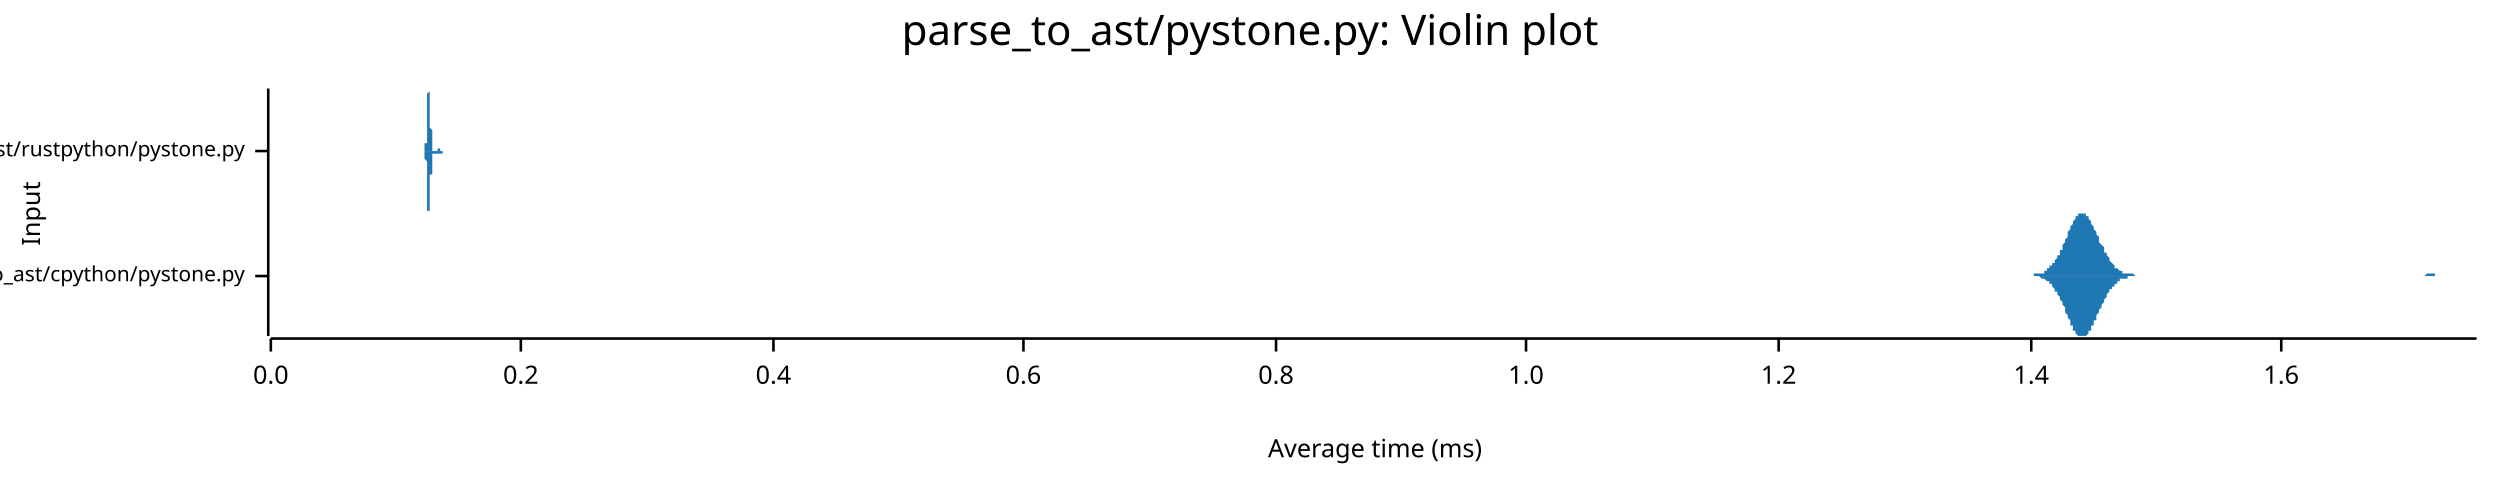
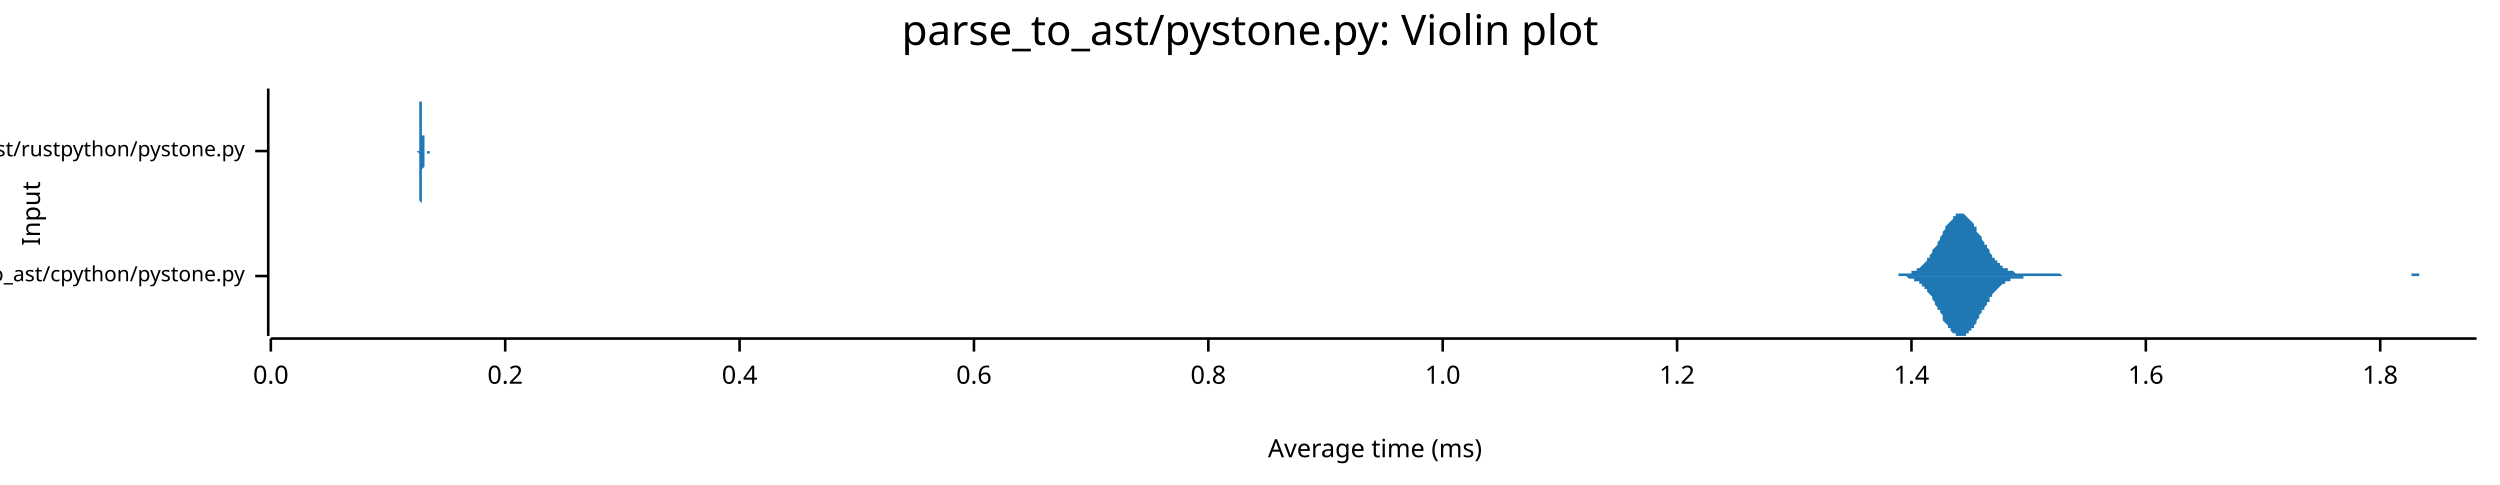
<svg xmlns="http://www.w3.org/2000/svg" width="960" height="186" viewBox="0 0 960 186">
  <text x="480" y="5" dy="0.76em" text-anchor="middle" font-family="sans-serif" font-size="16.129" opacity="1" fill="#000000">
parse_to_ast/pystone.py: Violin plot
</text>
  <text x="8" y="82" dy="0.76em" text-anchor="middle" font-family="sans-serif" font-size="9.677" opacity="1" fill="#000000" transform="rotate(270, 8, 82)">
Input
</text>
  <text x="528" y="178" dy="-0.5ex" text-anchor="middle" font-family="sans-serif" font-size="9.677" opacity="1" fill="#000000">
Average time (ms)
</text>
  <polyline fill="none" opacity="1" stroke="#000000" stroke-width="1" points="103,34 103,129 " />
  <text x="94" y="106" dy="0.5ex" text-anchor="end" font-family="sans-serif" font-size="8.065" opacity="1" fill="#000000">
parse_to_ast/cpython/pystone.py
</text>
  <polyline fill="none" opacity="1" stroke="#000000" stroke-width="1" points="98,106 103,106 " />
  <text x="94" y="58" dy="0.5ex" text-anchor="end" font-family="sans-serif" font-size="8.065" opacity="1" fill="#000000">
parse_to_ast/rustpython/pystone.py
</text>
  <polyline fill="none" opacity="1" stroke="#000000" stroke-width="1" points="98,58 103,58 " />
  <polyline fill="none" opacity="1" stroke="#000000" stroke-width="1" points="104,130 951,130 " />
  <text x="104" y="140" dy="0.76em" text-anchor="middle" font-family="sans-serif" font-size="9.677" opacity="1" fill="#000000">
0.0
</text>
  <polyline fill="none" opacity="1" stroke="#000000" stroke-width="1" points="104,130 104,135 " />
-   <text x="200" y="140" dy="0.76em" text-anchor="middle" font-family="sans-serif" font-size="9.677" opacity="1" fill="#000000">
+   <text x="194" y="140" dy="0.76em" text-anchor="middle" font-family="sans-serif" font-size="9.677" opacity="1" fill="#000000">
0.2
</text>
-   <polyline fill="none" opacity="1" stroke="#000000" stroke-width="1" points="200,130 200,135 " />
-   <text x="297" y="140" dy="0.76em" text-anchor="middle" font-family="sans-serif" font-size="9.677" opacity="1" fill="#000000">
+   <polyline fill="none" opacity="1" stroke="#000000" stroke-width="1" points="194,130 194,135 " />
+   <text x="284" y="140" dy="0.76em" text-anchor="middle" font-family="sans-serif" font-size="9.677" opacity="1" fill="#000000">
0.4
</text>
-   <polyline fill="none" opacity="1" stroke="#000000" stroke-width="1" points="297,130 297,135 " />
-   <text x="393" y="140" dy="0.76em" text-anchor="middle" font-family="sans-serif" font-size="9.677" opacity="1" fill="#000000">
+   <polyline fill="none" opacity="1" stroke="#000000" stroke-width="1" points="284,130 284,135 " />
+   <text x="374" y="140" dy="0.76em" text-anchor="middle" font-family="sans-serif" font-size="9.677" opacity="1" fill="#000000">
0.6
</text>
-   <polyline fill="none" opacity="1" stroke="#000000" stroke-width="1" points="393,130 393,135 " />
-   <text x="490" y="140" dy="0.76em" text-anchor="middle" font-family="sans-serif" font-size="9.677" opacity="1" fill="#000000">
+   <polyline fill="none" opacity="1" stroke="#000000" stroke-width="1" points="374,130 374,135 " />
+   <text x="464" y="140" dy="0.76em" text-anchor="middle" font-family="sans-serif" font-size="9.677" opacity="1" fill="#000000">
0.8
</text>
-   <polyline fill="none" opacity="1" stroke="#000000" stroke-width="1" points="490,130 490,135 " />
-   <text x="586" y="140" dy="0.76em" text-anchor="middle" font-family="sans-serif" font-size="9.677" opacity="1" fill="#000000">
+   <polyline fill="none" opacity="1" stroke="#000000" stroke-width="1" points="464,130 464,135 " />
+   <text x="554" y="140" dy="0.76em" text-anchor="middle" font-family="sans-serif" font-size="9.677" opacity="1" fill="#000000">
1.0
</text>
-   <polyline fill="none" opacity="1" stroke="#000000" stroke-width="1" points="586,130 586,135 " />
-   <text x="683" y="140" dy="0.76em" text-anchor="middle" font-family="sans-serif" font-size="9.677" opacity="1" fill="#000000">
+   <polyline fill="none" opacity="1" stroke="#000000" stroke-width="1" points="554,130 554,135 " />
+   <text x="644" y="140" dy="0.76em" text-anchor="middle" font-family="sans-serif" font-size="9.677" opacity="1" fill="#000000">
1.2
</text>
-   <polyline fill="none" opacity="1" stroke="#000000" stroke-width="1" points="683,130 683,135 " />
-   <text x="780" y="140" dy="0.76em" text-anchor="middle" font-family="sans-serif" font-size="9.677" opacity="1" fill="#000000">
+   <polyline fill="none" opacity="1" stroke="#000000" stroke-width="1" points="644,130 644,135 " />
+   <text x="734" y="140" dy="0.76em" text-anchor="middle" font-family="sans-serif" font-size="9.677" opacity="1" fill="#000000">
1.4
</text>
-   <polyline fill="none" opacity="1" stroke="#000000" stroke-width="1" points="780,130 780,135 " />
-   <text x="876" y="140" dy="0.76em" text-anchor="middle" font-family="sans-serif" font-size="9.677" opacity="1" fill="#000000">
+   <polyline fill="none" opacity="1" stroke="#000000" stroke-width="1" points="734,130 734,135 " />
+   <text x="824" y="140" dy="0.76em" text-anchor="middle" font-family="sans-serif" font-size="9.677" opacity="1" fill="#000000">
1.6
</text>
-   <polyline fill="none" opacity="1" stroke="#000000" stroke-width="1" points="876,130 876,135 " />
-   <polygon opacity="1" fill="#1F78B4" points="777,106 778,106 778,106 778,106 779,106 779,106 779,106 780,106 780,106 780,106 781,106 781,105 781,105 782,105 782,105 783,105 783,105 783,105 784,105 784,105 784,105 785,105 785,104 785,104 786,104 786,104 786,103 787,103 787,103 787,102 788,102 788,102 788,101 789,101 789,100 789,100 790,99 790,98 791,98 791,97 791,96 792,96 792,95 792,94 793,93 793,92 793,92 794,91 794,90 794,89 795,88 795,88 795,87 796,86 796,86 796,85 797,84 797,84 797,83 798,83 798,83 798,82 799,82 799,82 800,82 800,82 800,82 801,82 801,83 801,83 802,83 802,84 802,84 803,85 803,85 803,86 804,87 804,87 804,88 805,89 805,90 805,90 806,91 806,92 806,93 807,94 807,94 808,95 808,96 808,97 809,97 809,98 809,98 810,99 810,100 810,100 811,101 811,101 811,101 812,102 812,102 812,103 813,103 813,103 813,103 814,104 814,104 814,104 815,104 815,104 815,105 816,105 816,105 817,105 817,105 817,105 818,105 818,105 818,105 819,105 819,105 819,105 820,106 820,106 820,106 821,106 821,106 821,106 822,106 822,106 822,106 823,106 823,106 823,106 824,106 824,106 825,106 825,106 825,106 826,106 826,106 826,106 827,106 827,106 827,106 828,106 828,106 828,106 829,106 829,106 829,106 830,106 830,106 830,106 831,106 831,106 831,106 832,106 832,106 832,106 833,106 833,106 834,106 834,106 834,106 835,106 835,106 835,106 836,106 836,106 836,106 837,106 837,106 837,106 838,106 838,106 838,106 839,106 839,106 839,106 840,106 840,106 840,106 841,106 841,106 842,106 842,106 842,106 843,106 843,106 843,106 844,106 844,106 844,106 845,106 845,106 845,106 846,106 846,106 846,106 847,106 847,106 847,106 848,106 848,106 848,106 849,106 849,106 850,106 850,106 850,106 851,106 851,106 851,106 852,106 852,106 852,106 853,106 853,106 853,106 854,106 854,106 854,106 855,106 855,106 855,106 856,106 856,106 856,106 857,106 857,106 857,106 858,106 858,106 859,106 859,106 859,106 860,106 860,106 860,106 861,106 861,106 861,106 862,106 862,106 862,106 863,106 863,106 863,106 864,106 864,106 864,106 865,106 865,106 865,106 866,106 866,106 867,106 867,106 867,106 868,106 868,106 868,106 869,106 869,106 869,106 870,106 870,106 870,106 871,106 871,106 871,106 872,106 872,106 872,106 873,106 873,106 873,106 874,106 874,106 874,106 875,106 875,106 876,106 876,106 876,106 877,106 877,106 877,106 878,106 878,106 878,106 879,106 879,106 879,106 880,106 880,106 880,106 881,106 881,106 881,106 882,106 882,106 882,106 883,106 883,106 884,106 884,106 884,106 885,106 885,106 885,106 886,106 886,106 886,106 887,106 887,106 887,106 888,106 888,106 888,106 889,106 889,106 889,106 890,106 890,106 890,106 891,106 891,106 891,106 892,106 892,106 893,106 893,106 893,106 894,106 894,106 894,106 895,106 895,106 895,106 896,106 896,106 896,106 897,106 897,106 897,106 898,106 898,106 898,106 899,106 899,106 899,106 900,106 900,106 901,106 901,106 901,106 902,106 902,106 902,106 903,106 903,106 903,106 904,106 904,106 904,106 905,106 905,106 905,106 906,106 906,106 906,106 907,106 907,106 907,106 908,106 908,106 909,106 909,106 909,106 910,106 910,106 910,106 911,106 911,106 911,106 912,106 912,106 912,106 913,106 913,106 913,106 914,106 914,106 914,106 915,106 915,106 915,106 916,106 916,106 916,106 917,106 917,106 918,106 918,106 918,106 919,106 919,106 919,106 920,106 920,106 920,106 921,106 921,106 921,106 922,106 922,106 922,106 923,106 923,106 923,106 924,106 924,106 924,106 925,106 925,106 926,106 926,106 926,106 927,106 927,106 927,106 928,106 928,106 928,106 929,106 929,106 929,106 930,106 930,106 930,106 931,106 931,106 931,106 932,105 932,105 932,105 933,105 933,105 933,105 934,105 934,105 935,105 935,105 935,106 936,106 936,106 936,106 937,106 937,106 937,106 938,106 938,106 938,106 939,106 939,106 939,106 940,106 940,106 940,106 941,106 941,106 941,106 942,106 942,106 943,106 943,106 943,106 944,106 944,106 944,106 945,106 945,106 945,106 946,106 946,106 946,106 947,106 947,106 947,106 948,106 948,106 948,106 949,106 949,106 949,106 950,106 950,106 951,106 951,106 777,106 " />
-   <polygon opacity="1" fill="#1F78B4" points="777,106 778,106 778,106 778,106 779,106 779,106 779,106 780,106 780,106 780,106 781,106 781,106 781,106 782,106 782,106 783,106 783,106 783,106 784,107 784,107 784,107 785,107 785,107 785,107 786,108 786,108 786,108 787,108 787,109 787,109 788,109 788,110 788,110 789,111 789,111 789,112 790,112 790,113 791,114 791,114 791,115 792,116 792,117 792,117 793,118 793,119 793,120 794,121 794,121 794,122 795,123 795,124 795,125 796,125 796,126 796,127 797,127 797,128 797,128 798,129 798,129 798,129 799,129 799,129 800,129 800,129 800,129 801,129 801,129 801,129 802,128 802,128 802,127 803,127 803,126 803,125 804,125 804,124 804,123 805,123 805,122 805,121 806,120 806,119 806,119 807,118 807,117 808,116 808,116 808,115 809,114 809,114 809,113 810,112 810,112 810,111 811,111 811,110 811,110 812,110 812,109 812,109 813,109 813,108 813,108 814,108 814,108 814,107 815,107 815,107 815,107 816,107 816,107 817,107 817,106 817,106 818,106 818,106 818,106 819,106 819,106 819,106 820,106 820,106 820,106 821,106 821,106 821,106 822,106 822,106 822,106 823,106 823,106 823,106 824,106 824,106 825,106 825,106 825,106 826,106 826,106 826,106 827,106 827,106 827,106 828,106 828,106 828,106 829,106 829,106 829,106 830,106 830,106 830,106 831,106 831,106 831,106 832,106 832,106 832,106 833,106 833,106 834,106 834,106 834,106 835,106 835,106 835,106 836,106 836,106 836,106 837,106 837,106 837,106 838,106 838,106 838,106 839,106 839,106 839,106 840,106 840,106 840,106 841,106 841,106 842,106 842,106 842,106 843,106 843,106 843,106 844,106 844,106 844,106 845,106 845,106 845,106 846,106 846,106 846,106 847,106 847,106 847,106 848,106 848,106 848,106 849,106 849,106 850,106 850,106 850,106 851,106 851,106 851,106 852,106 852,106 852,106 853,106 853,106 853,106 854,106 854,106 854,106 855,106 855,106 855,106 856,106 856,106 856,106 857,106 857,106 857,106 858,106 858,106 859,106 859,106 859,106 860,106 860,106 860,106 861,106 861,106 861,106 862,106 862,106 862,106 863,106 863,106 863,106 864,106 864,106 864,106 865,106 865,106 865,106 866,106 866,106 867,106 867,106 867,106 868,106 868,106 868,106 869,106 869,106 869,106 870,106 870,106 870,106 871,106 871,106 871,106 872,106 872,106 872,106 873,106 873,106 873,106 874,106 874,106 874,106 875,106 875,106 876,106 876,106 876,106 877,106 877,106 877,106 878,106 878,106 878,106 879,106 879,106 879,106 880,106 880,106 880,106 881,106 881,106 881,106 882,106 882,106 882,106 883,106 883,106 884,106 884,106 884,106 885,106 885,106 885,106 886,106 886,106 886,106 887,106 887,106 887,106 888,106 888,106 888,106 889,106 889,106 889,106 890,106 890,106 890,106 891,106 891,106 891,106 892,106 892,106 893,106 893,106 893,106 894,106 894,106 894,106 895,106 895,106 895,106 896,106 896,106 896,106 897,106 897,106 897,106 898,106 898,106 898,106 899,106 899,106 899,106 900,106 900,106 901,106 901,106 901,106 902,106 902,106 902,106 903,106 903,106 903,106 904,106 904,106 904,106 905,106 905,106 905,106 906,106 906,106 906,106 907,106 907,106 907,106 908,106 908,106 909,106 909,106 909,106 910,106 910,106 910,106 911,106 911,106 911,106 912,106 912,106 912,106 913,106 913,106 913,106 914,106 914,106 914,106 915,106 915,106 915,106 916,106 916,106 916,106 917,106 917,106 918,106 918,106 918,106 919,106 919,106 919,106 920,106 920,106 920,106 921,106 921,106 921,106 922,106 922,106 922,106 923,106 923,106 923,106 924,106 924,106 924,106 925,106 925,106 926,106 926,106 926,106 927,106 927,106 927,106 928,106 928,106 928,106 929,106 929,106 929,106 930,106 930,106 930,106 931,106 931,106 931,106 932,106 932,106 932,106 933,106 933,106 933,106 934,106 934,106 935,106 935,106 935,106 936,106 936,106 936,106 937,106 937,106 937,106 938,106 938,106 938,106 939,106 939,106 939,106 940,106 940,106 940,106 941,106 941,106 941,106 942,106 942,106 943,106 943,106 943,106 944,106 944,106 944,106 945,106 945,106 945,106 946,106 946,106 946,106 947,106 947,106 947,106 948,106 948,106 948,106 949,106 949,106 949,106 950,106 950,106 951,106 951,106 777,106 " />
-   <polygon opacity="1" fill="#1F78B4" points="163,58 163,58 163,58 163,58 163,58 163,58 163,58 163,58 163,58 163,58 163,58 163,58 163,58 163,58 163,58 163,58 163,58 163,58 163,58 163,57 163,57 163,57 163,57 163,57 163,57 163,57 163,56 163,56 163,56 163,56 163,56 163,55 164,55 164,55 164,54 164,54 164,53 164,53 164,53 164,52 164,52 164,51 164,51 164,50 164,49 164,49 164,48 164,48 164,47 164,46 164,46 164,45 164,44 164,43 164,43 164,42 164,41 164,41 164,40 164,39 164,39 164,38 164,38 164,37 164,37 164,36 164,36 164,36 165,35 165,35 165,35 165,35 165,35 165,34 165,35 165,35 165,35 165,35 165,35 165,35 165,36 165,36 165,36 165,37 165,37 165,38 165,38 165,39 165,40 165,40 165,41 165,41 165,42 165,43 165,43 165,44 165,45 165,45 165,46 165,47 165,47 165,48 165,49 165,49 166,50 166,50 166,51 166,51 166,52 166,52 166,53 166,53 166,54 166,54 166,54 166,55 166,55 166,55 166,55 166,56 166,56 166,56 166,56 166,56 166,56 166,57 166,57 166,57 166,57 166,57 166,57 166,57 166,57 166,57 166,57 166,57 166,58 166,58 166,58 166,58 167,58 167,58 167,58 167,58 167,58 167,58 167,58 167,58 167,58 167,58 167,58 167,58 167,58 167,58 167,58 167,58 167,58 167,58 167,58 167,58 167,58 167,58 167,58 167,58 167,58 167,58 167,58 167,58 167,58 167,58 167,58 167,58 167,58 167,58 167,58 167,58 168,58 168,58 168,58 168,58 168,58 168,58 168,58 168,58 168,58 168,58 168,58 168,58 168,57 168,57 168,57 168,57 168,57 168,57 168,57 168,57 168,57 168,57 168,57 168,57 168,57 168,57 168,57 168,57 168,57 168,57 168,57 168,57 168,57 168,57 168,57 168,57 169,57 169,57 169,57 169,57 169,57 169,57 169,57 169,57 169,57 169,57 169,57 169,57 169,57 169,57 169,57 169,57 169,57 169,57 169,57 169,57 169,58 169,58 169,58 169,58 169,58 169,58 169,58 169,58 169,58 169,58 169,58 169,58 169,58 169,58 169,58 169,58 170,58 170,58 170,58 170,58 170,58 170,58 170,58 170,58 170,58 170,58 170,58 170,58 170,58 170,58 170,58 170,58 170,58 170,58 170,58 170,58 170,58 170,58 170,58 170,58 170,58 170,58 170,58 170,58 170,58 170,58 170,58 170,58 170,58 170,58 170,58 170,58 171,58 171,58 171,58 171,58 171,58 171,58 171,58 171,58 171,58 171,58 171,58 171,58 171,58 171,58 171,58 171,58 171,58 171,58 171,58 171,58 171,58 171,58 171,58 171,58 171,58 171,58 171,58 171,58 171,58 171,58 171,58 171,58 171,58 171,58 171,58 171,58 172,58 172,58 172,58 172,58 172,58 172,58 172,58 172,58 172,58 172,58 172,58 172,58 172,58 172,58 172,58 172,58 172,58 172,58 172,58 172,58 172,58 172,58 172,58 172,58 172,58 172,58 172,58 172,58 172,58 172,58 172,58 172,58 172,58 172,58 172,58 172,58 173,58 173,58 173,58 173,58 173,58 173,58 173,58 173,58 173,58 173,58 173,58 173,58 173,58 173,58 173,58 173,58 173,58 173,58 173,58 173,58 173,58 173,58 173,58 173,58 173,58 173,58 173,58 173,58 173,58 173,58 173,58 173,58 173,58 173,58 173,58 173,58 174,58 174,58 174,58 174,58 174,58 174,58 174,58 174,58 174,58 174,58 174,58 174,58 174,58 174,58 174,58 174,58 174,58 174,58 174,58 174,58 174,58 174,58 174,58 174,58 174,58 174,58 174,58 174,58 174,58 174,58 174,58 174,58 174,58 174,58 174,58 174,58 175,58 175,58 175,58 175,58 175,58 175,58 175,58 175,58 175,58 175,58 175,58 175,58 175,58 175,58 175,58 175,58 175,58 175,58 175,58 175,58 175,58 175,58 175,58 175,58 175,58 175,58 175,58 175,58 175,58 175,58 175,58 175,58 175,58 175,58 175,58 175,58 176,58 176,58 176,58 176,58 176,58 176,58 176,58 176,58 176,58 176,58 176,58 176,58 176,58 176,58 176,58 176,58 176,58 176,58 176,58 176,58 176,58 176,58 176,58 176,58 176,58 176,58 176,58 176,58 176,58 176,58 176,58 176,58 176,58 176,58 176,58 176,58 176,58 163,58 " />
-   <polygon opacity="1" fill="#1F78B4" points="163,58 163,58 163,58 163,58 163,58 163,58 163,58 163,58 163,58 163,58 163,58 163,59 163,59 163,59 163,59 163,59 163,59 163,59 163,59 163,59 163,59 163,59 163,59 163,60 163,60 163,60 163,60 163,60 163,60 163,61 163,61 163,61 164,62 164,62 164,62 164,63 164,63 164,63 164,64 164,64 164,65 164,65 164,66 164,67 164,67 164,68 164,68 164,69 164,70 164,70 164,71 164,72 164,72 164,73 164,74 164,74 164,75 164,76 164,76 164,77 164,78 164,78 164,79 164,79 164,80 164,80 164,81 164,81 165,81 165,81 165,82 165,82 165,82 165,82 165,82 165,82 165,82 165,82 165,81 165,81 165,81 165,80 165,80 165,80 165,79 165,79 165,78 165,78 165,77 165,76 165,76 165,75 165,74 165,74 165,73 165,72 165,72 165,71 165,70 165,70 165,69 165,68 165,68 165,67 166,67 166,66 166,66 166,65 166,65 166,64 166,64 166,63 166,63 166,63 166,62 166,62 166,62 166,61 166,61 166,61 166,61 166,61 166,60 166,60 166,60 166,60 166,60 166,60 166,60 166,59 166,59 166,59 166,59 166,59 166,59 166,59 166,59 166,59 166,59 166,59 167,59 167,59 167,59 167,59 167,59 167,59 167,59 167,59 167,59 167,59 167,59 167,59 167,59 167,59 167,59 167,59 167,59 167,59 167,59 167,59 167,59 167,59 167,59 167,59 167,59 167,59 167,59 167,59 167,59 167,59 167,59 167,59 167,59 167,59 167,59 167,59 168,59 168,59 168,59 168,59 168,59 168,59 168,59 168,59 168,59 168,59 168,59 168,59 168,59 168,59 168,59 168,59 168,59 168,59 168,59 168,59 168,59 168,59 168,59 168,59 168,59 168,59 168,59 168,59 168,59 168,59 168,59 168,59 168,59 168,59 168,59 168,59 169,59 169,59 169,59 169,59 169,59 169,59 169,59 169,59 169,59 169,59 169,59 169,59 169,59 169,59 169,59 169,59 169,59 169,59 169,59 169,59 169,59 169,59 169,59 169,59 169,59 169,59 169,59 169,59 169,59 169,59 169,59 169,59 169,59 169,59 169,59 169,59 170,59 170,59 170,59 170,58 170,58 170,58 170,58 170,58 170,58 170,58 170,58 170,58 170,58 170,58 170,58 170,58 170,58 170,58 170,58 170,58 170,58 170,58 170,58 170,58 170,58 170,58 170,58 170,58 170,58 170,58 170,58 170,58 170,58 170,58 170,58 170,58 171,58 171,58 171,58 171,58 171,58 171,58 171,58 171,58 171,58 171,58 171,58 171,58 171,58 171,58 171,58 171,58 171,58 171,58 171,58 171,58 171,58 171,58 171,58 171,58 171,58 171,58 171,58 171,58 171,58 171,58 171,58 171,58 171,58 171,58 171,58 171,58 172,58 172,58 172,58 172,58 172,58 172,58 172,58 172,58 172,58 172,58 172,58 172,58 172,58 172,58 172,58 172,58 172,58 172,58 172,58 172,58 172,58 172,58 172,58 172,58 172,58 172,58 172,58 172,58 172,58 172,58 172,58 172,58 172,58 172,58 172,58 172,58 173,58 173,58 173,58 173,58 173,58 173,58 173,58 173,58 173,58 173,58 173,58 173,58 173,58 173,58 173,58 173,58 173,58 173,58 173,58 173,58 173,58 173,58 173,58 173,58 173,58 173,58 173,58 173,58 173,58 173,58 173,58 173,58 173,58 173,58 173,58 173,58 174,58 174,58 174,58 174,58 174,58 174,58 174,58 174,58 174,58 174,58 174,58 174,58 174,58 174,58 174,58 174,58 174,58 174,58 174,58 174,58 174,58 174,58 174,58 174,58 174,58 174,58 174,58 174,58 174,58 174,58 174,58 174,58 174,58 174,58 174,58 174,58 175,58 175,58 175,58 175,58 175,59 175,59 175,59 175,59 175,59 175,59 175,59 175,59 175,59 175,59 175,59 175,59 175,59 175,59 175,59 175,58 175,58 175,58 175,58 175,58 175,58 175,58 175,58 175,58 175,58 175,58 175,58 175,58 175,58 175,58 175,58 175,58 176,58 176,58 176,58 176,58 176,58 176,58 176,58 176,58 176,58 176,58 176,58 176,58 176,58 176,58 176,58 176,58 176,58 176,58 176,58 176,58 176,58 176,58 176,58 176,58 176,58 176,58 176,58 176,58 176,58 176,58 176,58 176,58 176,58 176,58 176,58 176,58 176,58 163,58 " />
+   <polyline fill="none" opacity="1" stroke="#000000" stroke-width="1" points="824,130 824,135 " />
+   <text x="914" y="140" dy="0.76em" text-anchor="middle" font-family="sans-serif" font-size="9.677" opacity="1" fill="#000000">
+ 1.8
+ </text>
+   <polyline fill="none" opacity="1" stroke="#000000" stroke-width="1" points="914,130 914,135 " />
+   <polygon opacity="1" fill="#1F78B4" points="727,106 727,106 728,106 728,106 729,106 729,106 729,105 730,105 730,105 731,105 731,105 732,105 732,105 733,105 733,105 733,105 734,105 734,104 735,104 735,104 736,104 736,103 737,103 737,103 738,102 738,102 738,102 739,101 739,101 740,100 740,99 741,99 741,98 742,97 742,97 742,96 743,95 743,95 744,94 744,93 745,92 745,91 746,90 746,90 746,89 747,88 747,87 748,86 748,86 749,85 749,85 750,84 750,83 751,83 751,83 751,82 752,82 752,82 753,82 753,82 754,82 754,82 755,83 755,83 755,83 756,84 756,84 757,85 757,85 758,86 758,87 759,87 759,88 759,89 760,90 760,90 761,91 761,92 762,93 762,94 763,94 763,95 764,96 764,97 764,97 765,98 765,99 766,99 766,100 767,100 767,101 768,101 768,102 768,102 769,102 769,103 770,103 770,103 771,103 771,104 772,104 772,104 772,104 773,104 773,104 774,105 774,105 775,105 775,105 776,105 776,105 777,105 777,105 777,105 778,105 778,105 779,105 779,105 780,105 780,105 781,105 781,105 781,105 782,105 782,105 783,105 783,105 784,105 784,105 785,105 785,105 785,105 786,105 786,105 787,105 787,105 788,105 788,105 789,105 789,105 790,105 790,105 790,105 791,105 791,105 792,106 792,106 793,106 793,106 794,106 794,106 794,106 795,106 795,106 796,106 796,106 797,106 797,106 798,106 798,106 798,106 799,106 799,106 800,106 800,106 801,106 801,106 802,106 802,106 803,106 803,106 803,106 804,106 804,106 805,106 805,106 806,106 806,106 807,106 807,106 807,106 808,106 808,106 809,106 809,106 810,106 810,106 811,106 811,106 811,106 812,106 812,106 813,106 813,106 814,106 814,106 815,106 815,106 816,106 816,106 816,106 817,106 817,106 818,106 818,106 819,106 819,106 820,106 820,106 820,106 821,106 821,106 822,106 822,106 823,106 823,106 824,106 824,106 825,106 825,106 825,106 826,106 826,106 827,106 827,106 828,106 828,106 829,106 829,106 829,106 830,106 830,106 831,106 831,106 832,106 832,106 833,106 833,106 833,106 834,106 834,106 835,106 835,106 836,106 836,106 837,106 837,106 838,106 838,106 838,106 839,106 839,106 840,106 840,106 841,106 841,106 842,106 842,106 842,106 843,106 843,106 844,106 844,106 845,106 845,106 846,106 846,106 846,106 847,106 847,106 848,106 848,106 849,106 849,106 850,106 850,106 851,106 851,106 851,106 852,106 852,106 853,106 853,106 854,106 854,106 855,106 855,106 855,106 856,106 856,106 857,106 857,106 858,106 858,106 859,106 859,106 859,106 860,106 860,106 861,106 861,106 862,106 862,106 863,106 863,106 864,106 864,106 864,106 865,106 865,106 866,106 866,106 867,106 867,106 868,106 868,106 868,106 869,106 869,106 870,106 870,106 871,106 871,106 872,106 872,106 872,106 873,106 873,106 874,106 874,106 875,106 875,106 876,106 876,106 877,106 877,106 877,106 878,106 878,106 879,106 879,106 880,106 880,106 881,106 881,106 881,106 882,106 882,106 883,106 883,106 884,106 884,106 885,106 885,106 885,106 886,106 886,106 887,106 887,106 888,106 888,106 889,106 889,106 890,106 890,106 890,106 891,106 891,106 892,106 892,106 893,106 893,106 894,106 894,106 894,106 895,106 895,106 896,106 896,106 897,106 897,106 898,106 898,106 898,106 899,106 899,106 900,106 900,106 901,106 901,106 902,106 902,106 903,106 903,106 903,106 904,106 904,106 905,106 905,106 906,106 906,106 907,106 907,106 907,106 908,106 908,106 909,106 909,106 910,106 910,106 911,106 911,106 911,106 912,106 912,106 913,106 913,106 914,106 914,106 915,106 915,106 916,106 916,106 916,106 917,106 917,106 918,106 918,106 919,106 919,106 920,106 920,106 920,106 921,106 921,106 922,106 922,106 923,106 923,106 924,106 924,106 924,106 925,106 925,106 926,106 926,105 927,105 927,105 928,105 928,105 929,105 929,105 929,106 930,106 930,106 931,106 931,106 932,106 932,106 933,106 933,106 933,106 934,106 934,106 935,106 935,106 936,106 936,106 937,106 937,106 937,106 938,106 938,106 939,106 939,106 940,106 940,106 941,106 941,106 942,106 942,106 942,106 943,106 943,106 944,106 944,106 945,106 945,106 946,106 946,106 946,106 947,106 947,106 948,106 948,106 949,106 949,106 950,106 950,106 951,106 951,106 727,106 " />
+   <polygon opacity="1" fill="#1F78B4" points="727,106 727,106 728,106 728,106 729,106 729,106 729,106 730,106 730,106 731,106 731,106 732,106 732,106 733,107 733,107 733,107 734,107 734,107 735,107 735,108 736,108 736,108 737,108 737,109 738,109 738,110 738,110 739,110 739,111 740,111 740,112 741,113 741,113 742,114 742,115 742,115 743,116 743,117 744,118 744,119 745,119 745,120 746,121 746,122 746,123 747,124 747,124 748,125 748,126 749,126 749,127 750,128 750,128 751,128 751,129 751,129 752,129 752,129 753,129 753,129 754,129 754,129 755,129 755,129 755,128 756,128 756,127 757,127 757,126 758,126 758,125 759,124 759,123 759,123 760,122 760,121 761,120 761,119 762,119 762,118 763,117 763,116 764,116 764,115 764,114 765,114 765,113 766,112 766,112 767,111 767,111 768,110 768,110 768,110 769,109 769,109 770,109 770,108 771,108 771,108 772,108 772,107 772,107 773,107 773,107 774,107 774,107 775,107 775,107 776,107 776,107 777,107 777,106 777,106 778,106 778,106 779,106 779,106 780,106 780,106 781,106 781,106 781,106 782,106 782,106 783,106 783,106 784,106 784,106 785,106 785,106 785,106 786,106 786,106 787,106 787,106 788,106 788,106 789,106 789,106 790,106 790,106 790,106 791,106 791,106 792,106 792,106 793,106 793,106 794,106 794,106 794,106 795,106 795,106 796,106 796,106 797,106 797,106 798,106 798,106 798,106 799,106 799,106 800,106 800,106 801,106 801,106 802,106 802,106 803,106 803,106 803,106 804,106 804,106 805,106 805,106 806,106 806,106 807,106 807,106 807,106 808,106 808,106 809,106 809,106 810,106 810,106 811,106 811,106 811,106 812,106 812,106 813,106 813,106 814,106 814,106 815,106 815,106 816,106 816,106 816,106 817,106 817,106 818,106 818,106 819,106 819,106 820,106 820,106 820,106 821,106 821,106 822,106 822,106 823,106 823,106 824,106 824,106 825,106 825,106 825,106 826,106 826,106 827,106 827,106 828,106 828,106 829,106 829,106 829,106 830,106 830,106 831,106 831,106 832,106 832,106 833,106 833,106 833,106 834,106 834,106 835,106 835,106 836,106 836,106 837,106 837,106 838,106 838,106 838,106 839,106 839,106 840,106 840,106 841,106 841,106 842,106 842,106 842,106 843,106 843,106 844,106 844,106 845,106 845,106 846,106 846,106 846,106 847,106 847,106 848,106 848,106 849,106 849,106 850,106 850,106 851,106 851,106 851,106 852,106 852,106 853,106 853,106 854,106 854,106 855,106 855,106 855,106 856,106 856,106 857,106 857,106 858,106 858,106 859,106 859,106 859,106 860,106 860,106 861,106 861,106 862,106 862,106 863,106 863,106 864,106 864,106 864,106 865,106 865,106 866,106 866,106 867,106 867,106 868,106 868,106 868,106 869,106 869,106 870,106 870,106 871,106 871,106 872,106 872,106 872,106 873,106 873,106 874,106 874,106 875,106 875,106 876,106 876,106 877,106 877,106 877,106 878,106 878,106 879,106 879,106 880,106 880,106 881,106 881,106 881,106 882,106 882,106 883,106 883,106 884,106 884,106 885,106 885,106 885,106 886,106 886,106 887,106 887,106 888,106 888,106 889,106 889,106 890,106 890,106 890,106 891,106 891,106 892,106 892,106 893,106 893,106 894,106 894,106 894,106 895,106 895,106 896,106 896,106 897,106 897,106 898,106 898,106 898,106 899,106 899,106 900,106 900,106 901,106 901,106 902,106 902,106 903,106 903,106 903,106 904,106 904,106 905,106 905,106 906,106 906,106 907,106 907,106 907,106 908,106 908,106 909,106 909,106 910,106 910,106 911,106 911,106 911,106 912,106 912,106 913,106 913,106 914,106 914,106 915,106 915,106 916,106 916,106 916,106 917,106 917,106 918,106 918,106 919,106 919,106 920,106 920,106 920,106 921,106 921,106 922,106 922,106 923,106 923,106 924,106 924,106 924,106 925,106 925,106 926,106 926,106 927,106 927,106 928,106 928,106 929,106 929,106 929,106 930,106 930,106 931,106 931,106 932,106 932,106 933,106 933,106 933,106 934,106 934,106 935,106 935,106 936,106 936,106 937,106 937,106 937,106 938,106 938,106 939,106 939,106 940,106 940,106 941,106 941,106 942,106 942,106 942,106 943,106 943,106 944,106 944,106 945,106 945,106 946,106 946,106 946,106 947,106 947,106 948,106 948,106 949,106 949,106 950,106 950,106 951,106 951,106 727,106 " />
+   <polygon opacity="1" fill="#1F78B4" points="160,58 160,58 160,58 160,58 160,58 160,58 160,58 160,58 160,58 160,58 160,58 161,58 161,58 161,58 161,58 161,58 161,58 161,58 161,57 161,57 161,57 161,57 161,57 161,57 161,57 161,56 161,56 161,56 161,56 161,55 161,55 161,55 161,54 161,54 161,53 161,53 161,52 161,52 161,51 161,51 161,50 161,49 161,49 161,48 161,47 161,47 161,46 161,45 161,44 161,44 161,43 161,42 161,42 161,41 161,40 161,39 162,39 162,38 162,38 162,37 162,37 162,36 162,36 162,35 162,35 162,35 162,35 162,35 162,34 162,35 162,35 162,35 162,35 162,35 162,35 162,36 162,36 162,37 162,37 162,38 162,38 162,39 162,40 162,40 162,41 162,42 162,42 162,43 162,44 162,44 162,45 162,46 162,46 162,47 162,48 162,48 162,49 162,50 162,50 162,51 162,51 162,52 163,52 163,53 163,53 163,53 163,54 163,54 163,54 163,55 163,55 163,55 163,55 163,56 163,56 163,56 163,56 163,56 163,57 163,57 163,57 163,57 163,57 163,57 163,57 163,57 163,57 163,58 163,58 163,58 163,58 163,58 163,58 163,58 163,58 163,58 163,58 163,58 163,58 163,58 163,58 163,58 163,58 163,58 163,58 163,58 163,58 163,58 164,58 164,58 164,58 164,58 164,58 164,58 164,58 164,58 164,58 164,58 164,58 164,58 164,58 164,58 164,58 164,58 164,58 164,58 164,58 164,58 164,58 164,58 164,58 164,58 164,58 164,58 164,58 164,58 164,58 164,58 164,58 164,58 164,58 164,58 164,58 164,58 164,58 164,58 164,58 164,58 164,58 164,58 164,58 164,58 164,58 165,58 165,58 165,58 165,58 165,58 165,58 165,58 165,58 165,58 165,58 165,58 165,58 165,58 165,58 165,58 165,58 165,58 165,58 165,58 165,58 165,58 165,58 165,58 165,58 165,58 165,58 165,58 165,58 165,58 165,58 165,58 165,58 165,58 165,58 165,58 165,58 165,58 165,58 165,58 165,58 165,58 165,58 165,58 165,58 165,58 165,58 166,58 166,58 166,58 166,58 166,58 166,58 166,58 166,58 166,58 166,58 166,58 166,58 166,58 166,58 166,58 166,58 166,58 166,58 166,58 166,58 166,58 166,58 166,58 166,58 166,58 166,58 166,58 166,58 166,58 166,58 166,58 166,58 166,58 166,58 166,58 166,58 166,58 166,58 166,58 166,58 166,58 166,58 166,58 166,58 166,58 167,58 167,58 167,58 167,58 167,58 167,58 167,58 167,58 167,58 167,58 167,58 167,58 167,58 167,58 167,58 167,58 167,58 167,58 167,58 167,58 167,58 167,58 167,58 167,58 167,58 167,58 167,58 167,58 167,58 167,58 167,58 167,58 167,58 167,58 167,58 167,58 167,58 167,58 167,58 167,58 167,58 167,58 167,58 167,58 167,58 167,58 168,58 168,58 168,58 168,58 168,58 168,58 168,58 168,58 168,58 168,58 168,58 168,58 168,58 168,58 168,58 168,58 168,58 168,58 168,58 168,58 168,58 168,58 168,58 168,58 168,58 168,58 168,58 168,58 168,58 168,58 168,58 168,58 168,58 168,58 168,58 168,58 168,58 168,58 168,58 168,58 168,58 168,58 168,58 168,58 168,58 169,58 169,58 169,58 169,58 169,58 169,58 169,58 169,58 169,58 169,58 169,58 169,58 169,58 169,58 169,58 169,58 169,58 169,58 169,58 169,58 169,58 169,58 169,58 169,58 169,58 169,58 169,58 169,58 169,58 169,58 169,58 169,58 169,58 169,58 169,58 169,58 169,58 169,58 169,58 169,58 169,58 169,58 169,58 169,58 169,58 169,58 170,58 170,58 170,58 170,58 170,58 170,58 170,58 170,58 170,58 170,58 170,58 170,58 170,58 170,58 170,58 170,58 170,58 170,58 170,58 170,58 170,58 170,58 170,58 170,58 170,58 170,58 170,58 170,58 170,58 170,58 170,58 170,58 170,58 170,58 170,58 170,58 170,58 170,58 170,58 170,58 170,58 170,58 170,58 170,58 170,58 171,58 171,58 171,58 171,58 171,58 171,58 171,58 171,58 171,58 171,58 171,58 171,58 171,58 171,58 171,58 171,58 171,58 171,58 171,58 171,58 171,58 171,58 171,58 171,58 171,58 171,58 171,58 171,58 171,58 171,58 171,58 171,58 171,58 171,58 171,58 160,58 " />
+   <polygon opacity="1" fill="#1F78B4" points="160,58 160,58 160,58 160,58 160,58 160,58 160,58 160,58 160,58 160,58 160,58 161,59 161,59 161,59 161,59 161,59 161,59 161,59 161,59 161,59 161,59 161,59 161,60 161,60 161,60 161,60 161,60 161,61 161,61 161,61 161,62 161,62 161,62 161,63 161,63 161,64 161,64 161,65 161,65 161,66 161,66 161,67 161,68 161,68 161,69 161,70 161,71 161,71 161,72 161,73 161,74 161,74 161,75 161,76 161,76 161,77 162,78 162,78 162,79 162,79 162,80 162,80 162,81 162,81 162,81 162,82 162,82 162,82 162,82 162,82 162,82 162,82 162,82 162,81 162,81 162,81 162,80 162,80 162,79 162,79 162,78 162,78 162,77 162,76 162,76 162,75 162,74 162,74 162,73 162,72 162,71 162,71 162,70 162,69 162,69 162,68 162,68 162,67 162,66 162,66 162,65 162,65 163,64 163,64 163,64 163,63 163,63 163,62 163,62 163,62 163,62 163,61 163,61 163,61 163,61 163,60 163,60 163,60 163,60 163,60 163,60 163,59 163,59 163,59 163,59 163,59 163,59 163,59 163,59 163,59 163,59 163,59 163,59 163,59 163,59 163,59 163,59 163,59 163,59 163,58 163,58 163,58 163,58 163,58 163,58 163,58 163,58 163,58 164,58 164,58 164,58 164,58 164,58 164,58 164,58 164,58 164,58 164,58 164,58 164,58 164,58 164,59 164,59 164,59 164,59 164,59 164,59 164,59 164,59 164,59 164,59 164,59 164,59 164,59 164,59 164,59 164,59 164,59 164,59 164,59 164,59 164,59 164,59 164,59 164,59 164,59 164,59 164,59 164,59 164,59 164,59 164,59 164,59 165,59 165,59 165,59 165,59 165,59 165,59 165,59 165,59 165,59 165,59 165,59 165,59 165,59 165,59 165,59 165,59 165,58 165,58 165,58 165,58 165,58 165,58 165,58 165,58 165,58 165,58 165,58 165,58 165,58 165,58 165,58 165,58 165,58 165,58 165,58 165,58 165,58 165,58 165,58 165,58 165,58 165,58 165,58 165,58 165,58 165,58 166,58 166,58 166,58 166,58 166,58 166,58 166,58 166,58 166,58 166,58 166,58 166,58 166,58 166,58 166,58 166,58 166,58 166,58 166,58 166,58 166,58 166,58 166,58 166,58 166,58 166,58 166,58 166,58 166,58 166,58 166,58 166,58 166,58 166,58 166,58 166,58 166,58 166,58 166,58 166,58 166,58 166,58 166,58 166,58 166,58 167,58 167,58 167,58 167,58 167,58 167,58 167,58 167,58 167,58 167,58 167,58 167,58 167,58 167,58 167,58 167,58 167,58 167,58 167,58 167,58 167,58 167,58 167,58 167,58 167,58 167,58 167,58 167,58 167,58 167,58 167,58 167,58 167,58 167,58 167,58 167,58 167,58 167,58 167,58 167,58 167,58 167,58 167,58 167,58 167,58 167,58 168,58 168,58 168,58 168,58 168,58 168,58 168,58 168,58 168,58 168,58 168,58 168,58 168,58 168,58 168,58 168,58 168,58 168,58 168,58 168,58 168,58 168,58 168,58 168,58 168,58 168,58 168,58 168,58 168,58 168,58 168,58 168,58 168,58 168,58 168,58 168,58 168,58 168,58 168,58 168,58 168,58 168,58 168,58 168,58 168,58 169,58 169,58 169,58 169,58 169,58 169,58 169,58 169,58 169,58 169,58 169,58 169,58 169,58 169,58 169,58 169,58 169,58 169,58 169,58 169,58 169,58 169,58 169,58 169,58 169,58 169,58 169,58 169,58 169,58 169,58 169,58 169,58 169,58 169,58 169,58 169,58 169,58 169,58 169,58 169,58 169,58 169,58 169,58 169,58 169,58 169,58 170,58 170,58 170,58 170,58 170,58 170,58 170,58 170,58 170,58 170,58 170,58 170,58 170,58 170,58 170,58 170,58 170,58 170,58 170,59 170,59 170,59 170,59 170,59 170,59 170,59 170,59 170,59 170,59 170,59 170,59 170,59 170,59 170,59 170,58 170,58 170,58 170,58 170,58 170,58 170,58 170,58 170,58 170,58 170,58 170,58 171,58 171,58 171,58 171,58 171,58 171,58 171,58 171,58 171,58 171,58 171,58 171,58 171,58 171,58 171,58 171,58 171,58 171,58 171,58 171,58 171,58 171,58 171,58 171,58 171,58 171,58 171,58 171,58 171,58 171,58 171,58 171,58 171,58 171,58 171,58 160,58 " />
</svg>
